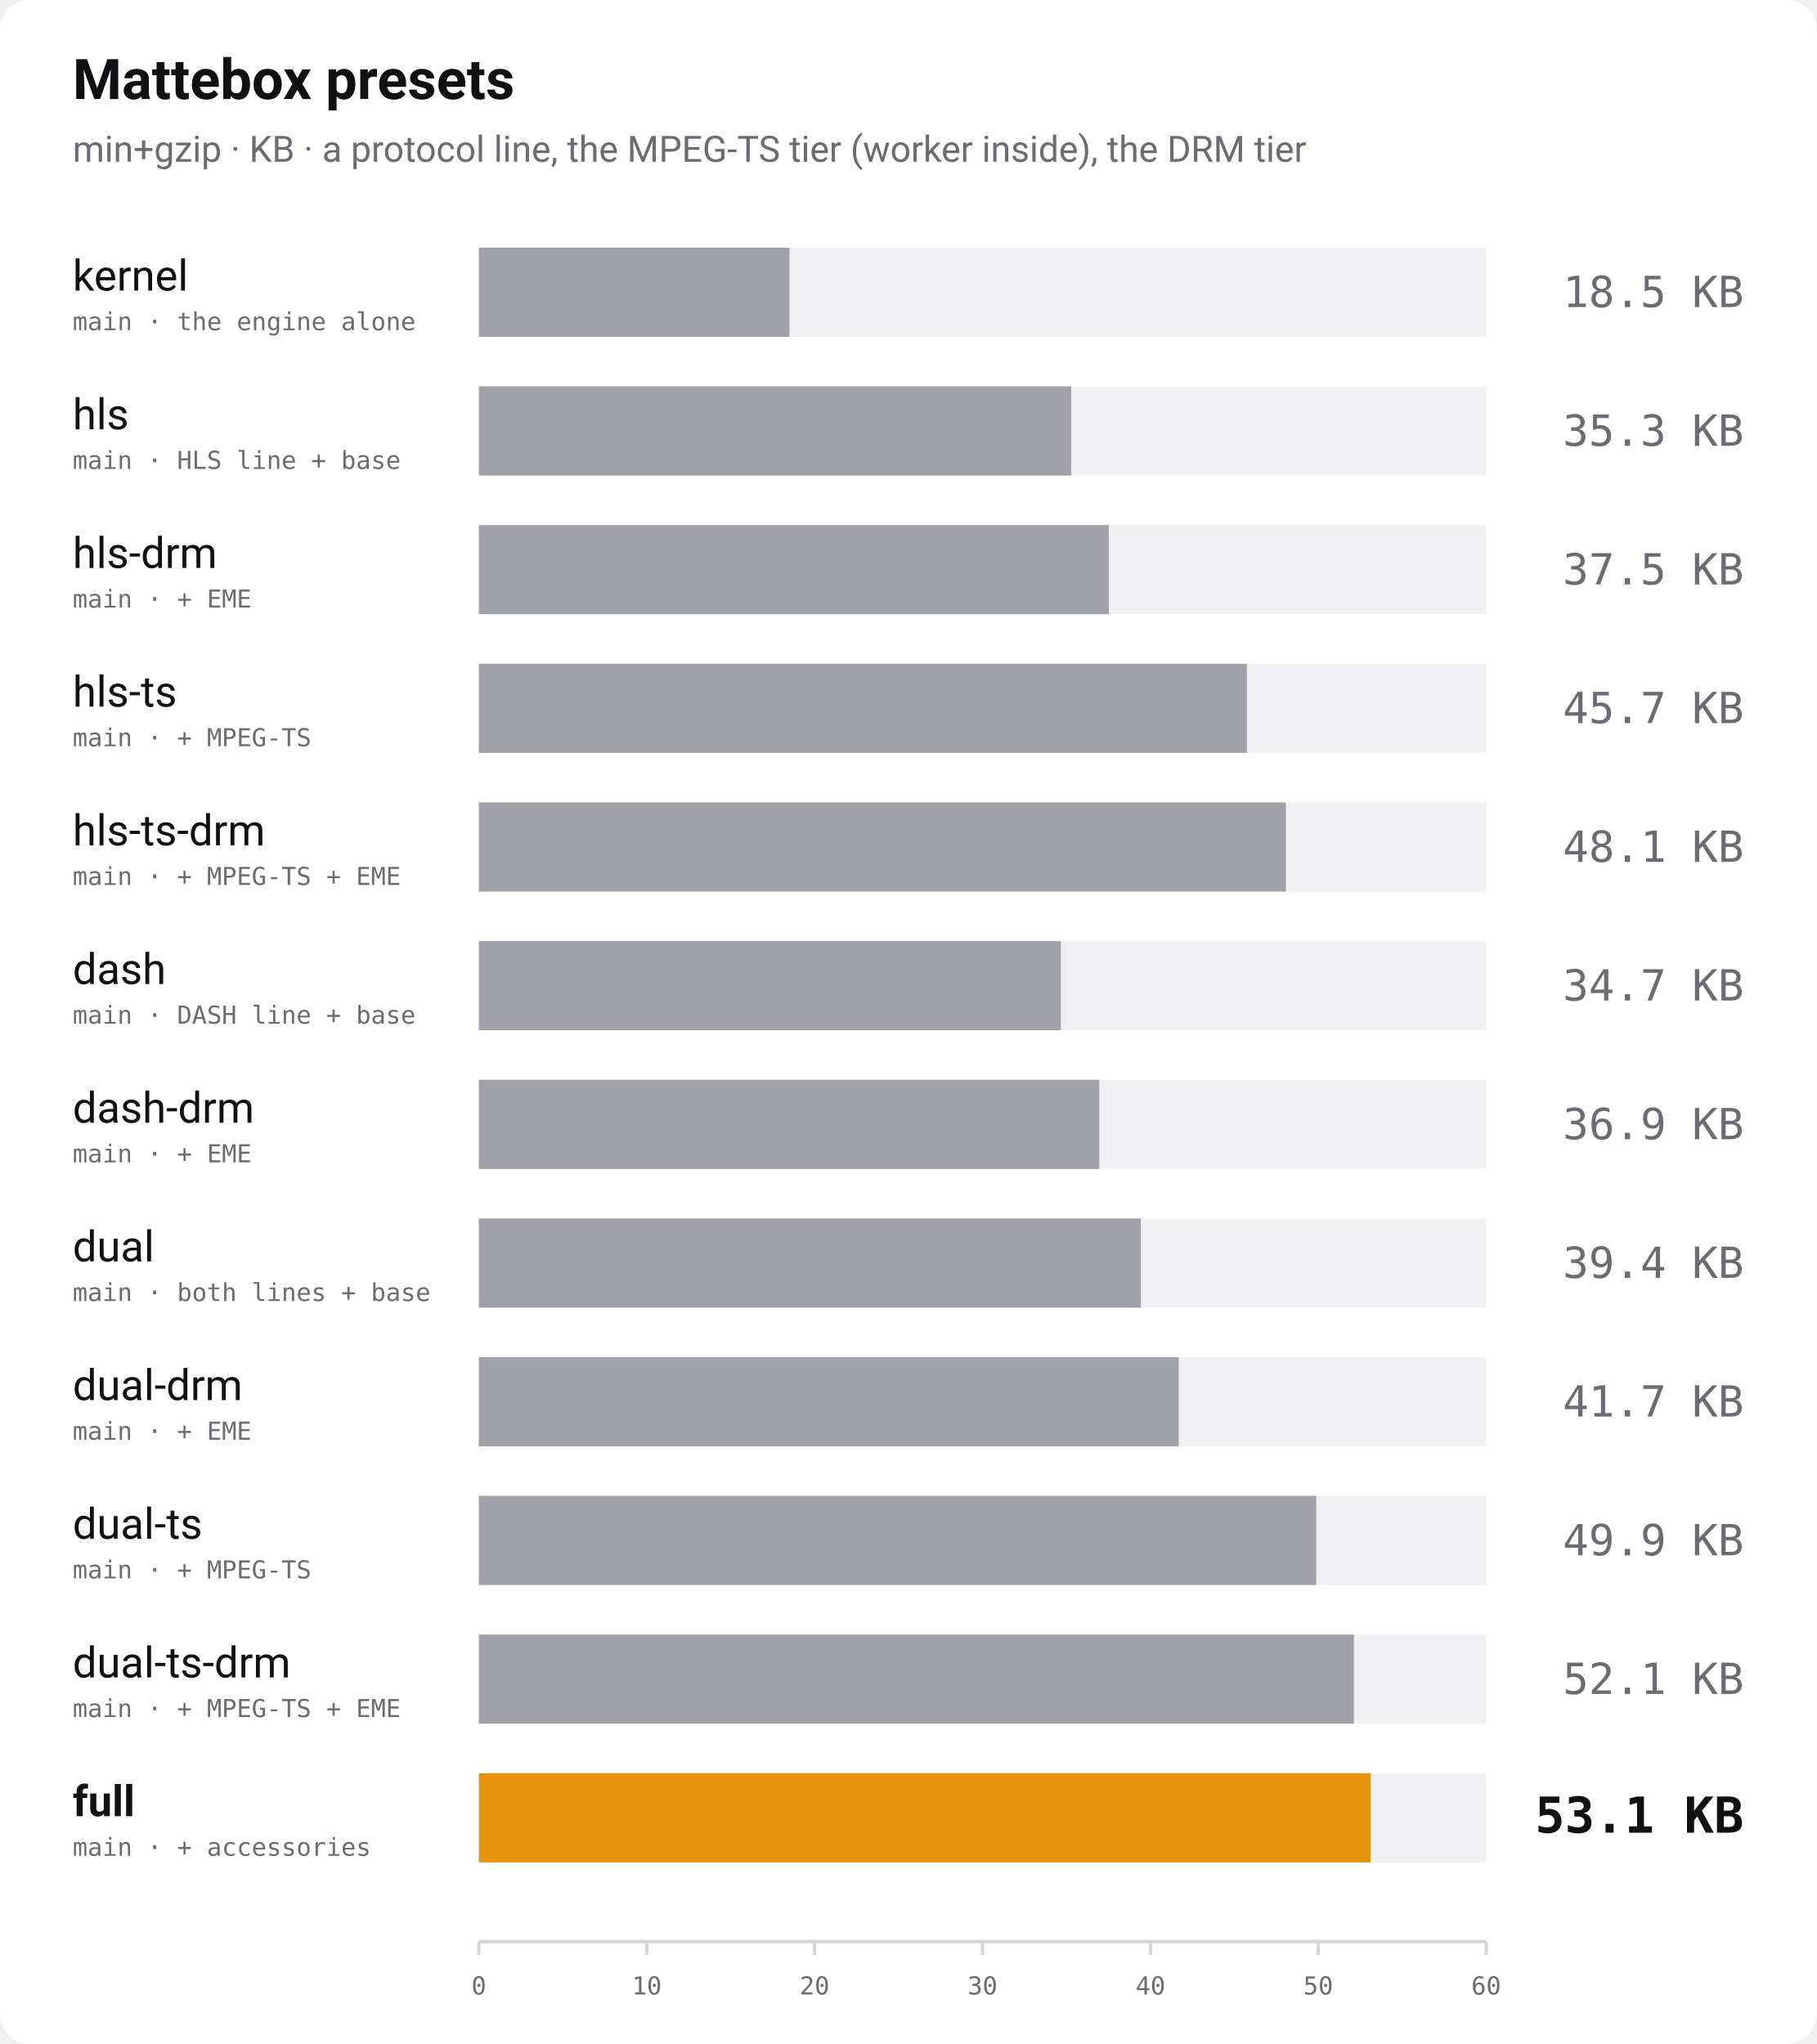
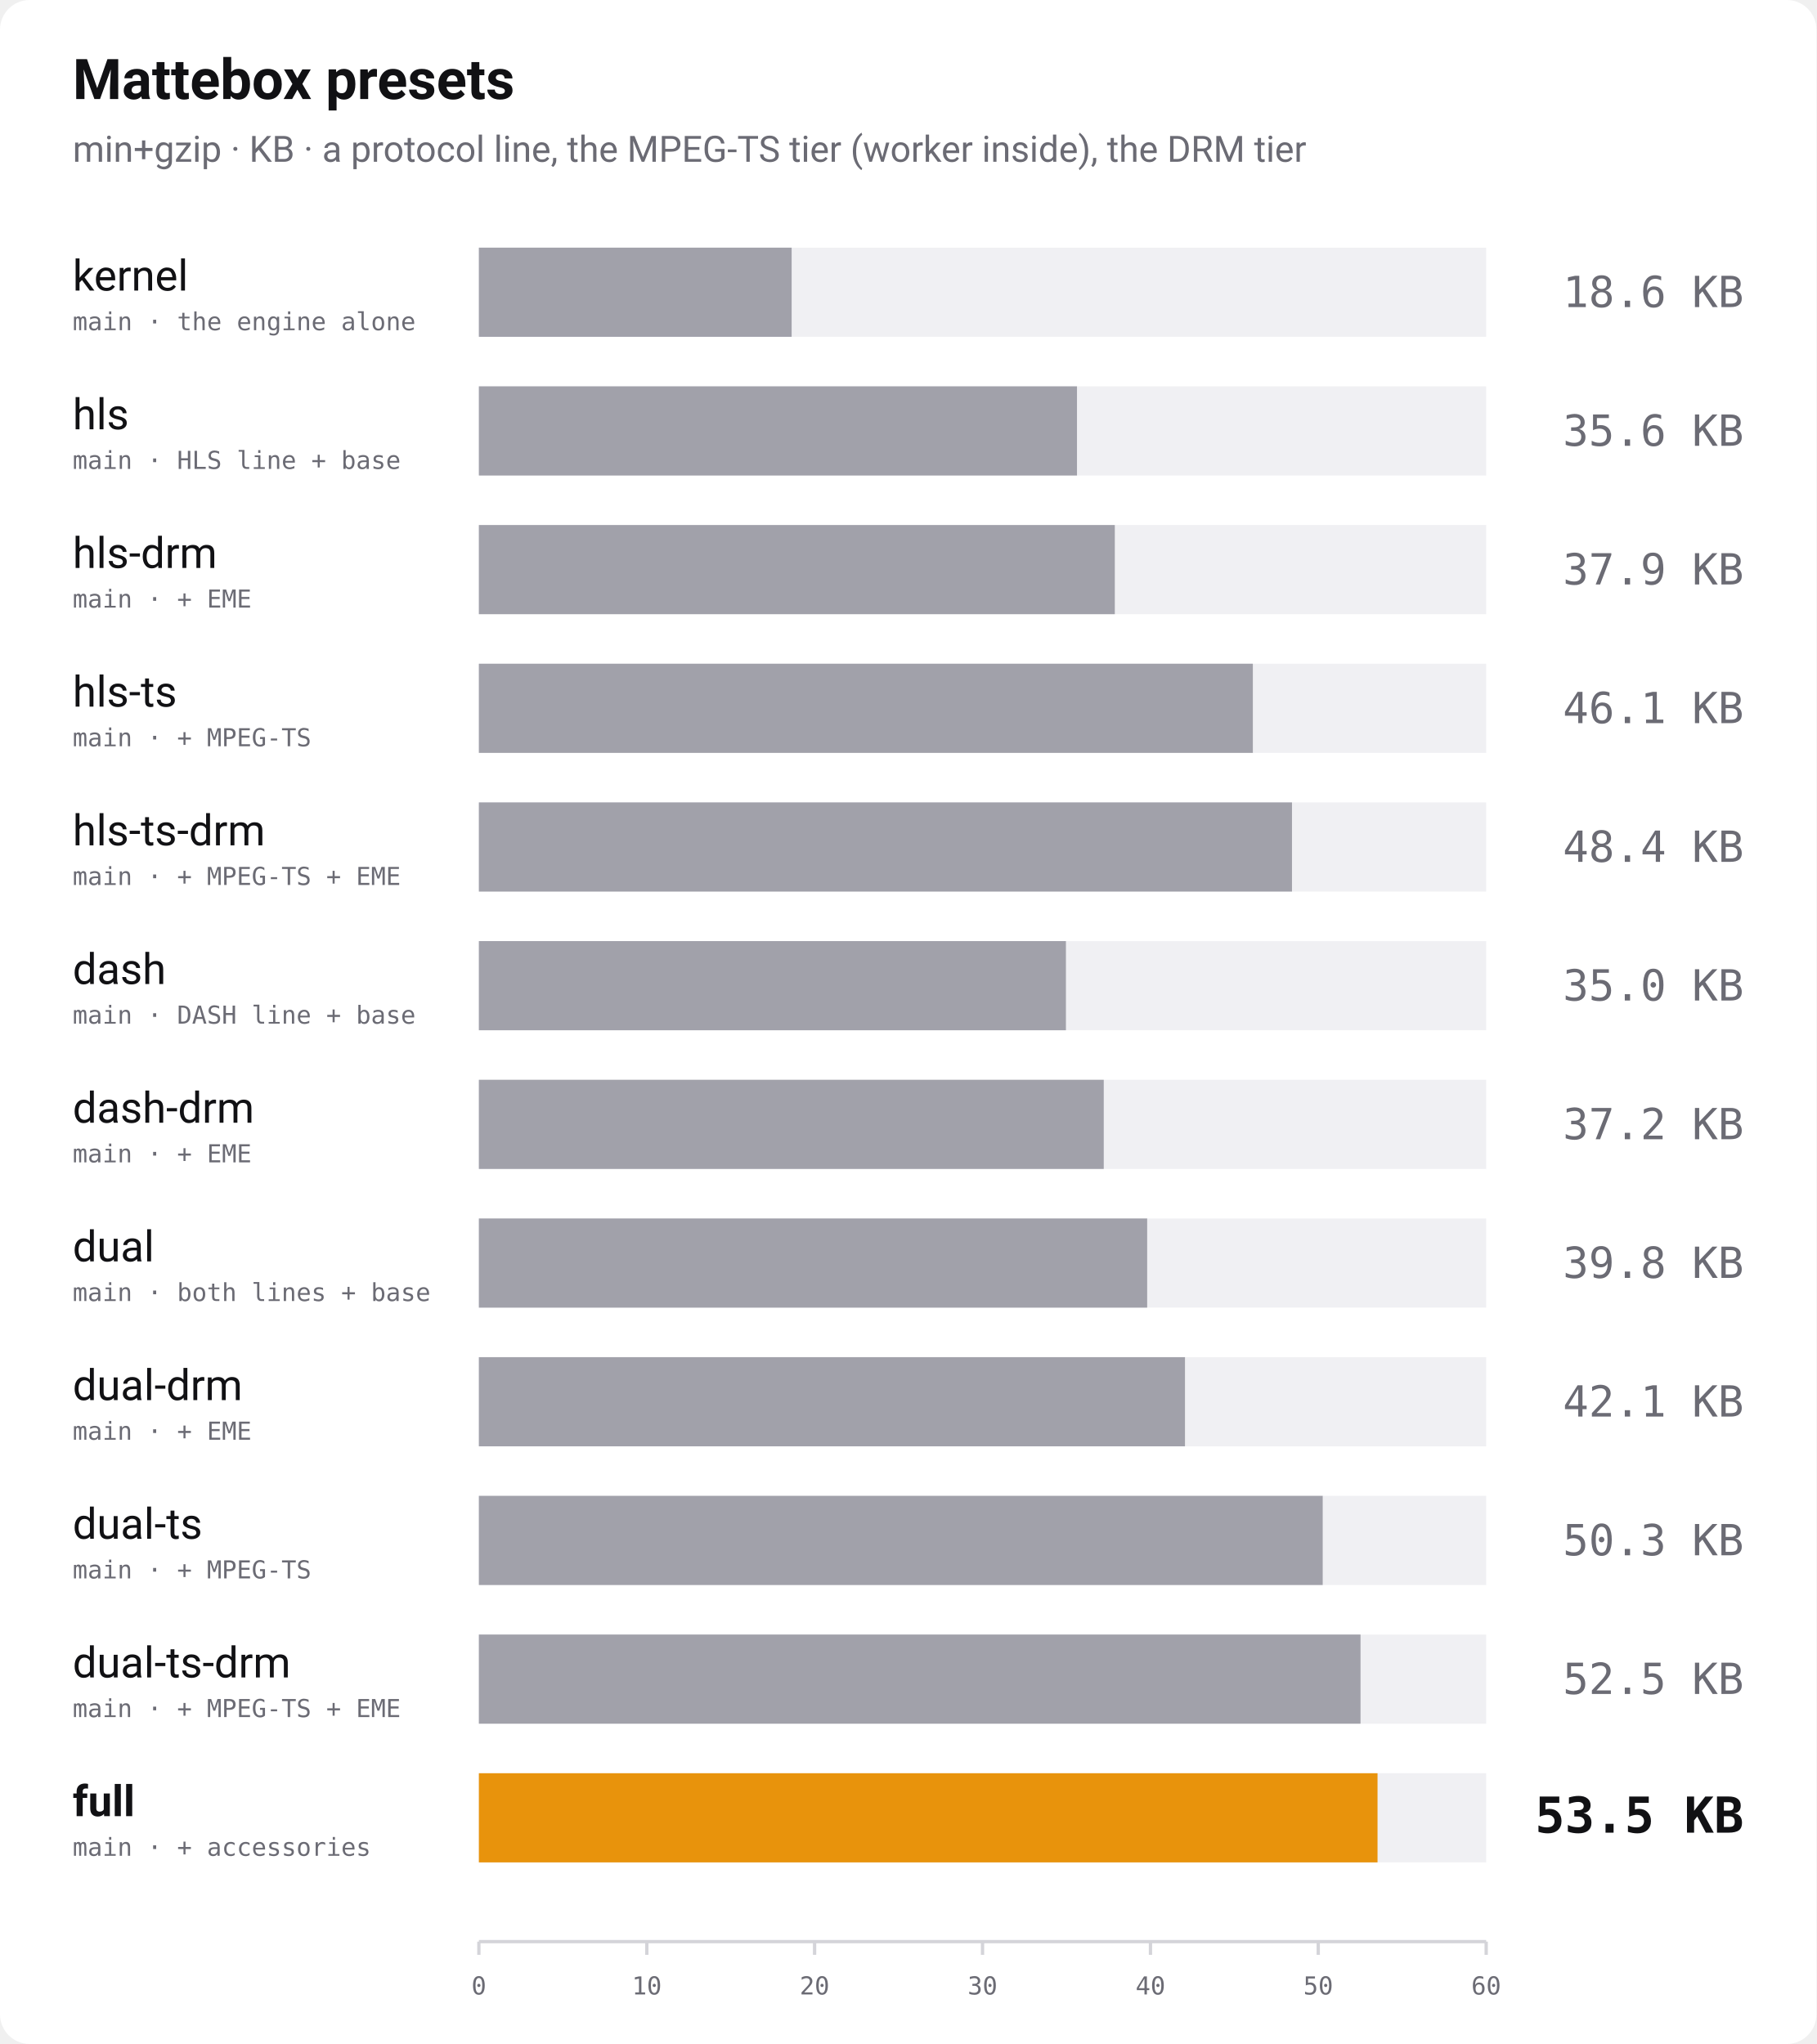
<svg xmlns="http://www.w3.org/2000/svg" width="1100" height="1238" viewBox="0 0 1100 1238" role="img" aria-label="Bundle size of every Mattebox preset, min+gzip">
  <rect width="1100" height="1238" rx="18" fill="#ffffff" />
  <text x="44" y="60" font-family="-apple-system, 'Segoe UI', Roboto, Helvetica, Arial, sans-serif" font-size="34" font-weight="700" fill="#111114">Mattebox presets</text>
  <text x="44" y="98" font-family="-apple-system, 'Segoe UI', Roboto, Helvetica, Arial, sans-serif" font-size="22" fill="#6b6b74">min+gzip · KB · a protocol line, the MPEG-TS tier (worker inside), the DRM tier</text>
  <text x="44" y="176" font-family="-apple-system, 'Segoe UI', Roboto, Helvetica, Arial, sans-serif" font-size="26" font-weight="400" fill="#111114">kernel</text>
  <text x="44" y="200" font-family="ui-monospace, 'SF Mono', Menlo, Consolas, monospace" font-size="15" fill="#6b6b74">main · the engine alone</text>
  <rect x="290" y="150" width="610" height="54" fill="#f0f0f3" />
-   <rect x="290" y="150" width="188.1" height="54" fill="#a1a1aa" />
-   <text x="1056" y="186" text-anchor="end" font-family="ui-monospace, 'SF Mono', Menlo, Consolas, monospace" font-size="26" font-weight="400" fill="#6b6b74">18.5 KB</text>
+   <rect x="290" y="150" width="189.4" height="54" fill="#a1a1aa" />
+   <text x="1056" y="186" text-anchor="end" font-family="ui-monospace, 'SF Mono', Menlo, Consolas, monospace" font-size="26" font-weight="400" fill="#6b6b74">18.6 KB</text>
  <text x="44" y="260" font-family="-apple-system, 'Segoe UI', Roboto, Helvetica, Arial, sans-serif" font-size="26" font-weight="400" fill="#111114">hls</text>
  <text x="44" y="284" font-family="ui-monospace, 'SF Mono', Menlo, Consolas, monospace" font-size="15" fill="#6b6b74">main · HLS line + base</text>
  <rect x="290" y="234" width="610" height="54" fill="#f0f0f3" />
-   <rect x="290" y="234" width="358.7" height="54" fill="#a1a1aa" />
-   <text x="1056" y="270" text-anchor="end" font-family="ui-monospace, 'SF Mono', Menlo, Consolas, monospace" font-size="26" font-weight="400" fill="#6b6b74">35.3 KB</text>
+   <rect x="290" y="234" width="362.2" height="54" fill="#a1a1aa" />
+   <text x="1056" y="270" text-anchor="end" font-family="ui-monospace, 'SF Mono', Menlo, Consolas, monospace" font-size="26" font-weight="400" fill="#6b6b74">35.6 KB</text>
  <text x="44" y="344" font-family="-apple-system, 'Segoe UI', Roboto, Helvetica, Arial, sans-serif" font-size="26" font-weight="400" fill="#111114">hls-drm</text>
  <text x="44" y="368" font-family="ui-monospace, 'SF Mono', Menlo, Consolas, monospace" font-size="15" fill="#6b6b74">main · + EME</text>
  <rect x="290" y="318" width="610" height="54" fill="#f0f0f3" />
-   <rect x="290" y="318" width="381.5" height="54" fill="#a1a1aa" />
-   <text x="1056" y="354" text-anchor="end" font-family="ui-monospace, 'SF Mono', Menlo, Consolas, monospace" font-size="26" font-weight="400" fill="#6b6b74">37.5 KB</text>
+   <rect x="290" y="318" width="385.1" height="54" fill="#a1a1aa" />
+   <text x="1056" y="354" text-anchor="end" font-family="ui-monospace, 'SF Mono', Menlo, Consolas, monospace" font-size="26" font-weight="400" fill="#6b6b74">37.9 KB</text>
  <text x="44" y="428" font-family="-apple-system, 'Segoe UI', Roboto, Helvetica, Arial, sans-serif" font-size="26" font-weight="400" fill="#111114">hls-ts</text>
  <text x="44" y="452" font-family="ui-monospace, 'SF Mono', Menlo, Consolas, monospace" font-size="15" fill="#6b6b74">main · + MPEG-TS</text>
  <rect x="290" y="402" width="610" height="54" fill="#f0f0f3" />
-   <rect x="290" y="402" width="465.1" height="54" fill="#a1a1aa" />
-   <text x="1056" y="438" text-anchor="end" font-family="ui-monospace, 'SF Mono', Menlo, Consolas, monospace" font-size="26" font-weight="400" fill="#6b6b74">45.7 KB</text>
+   <rect x="290" y="402" width="468.7" height="54" fill="#a1a1aa" />
+   <text x="1056" y="438" text-anchor="end" font-family="ui-monospace, 'SF Mono', Menlo, Consolas, monospace" font-size="26" font-weight="400" fill="#6b6b74">46.1 KB</text>
  <text x="44" y="512" font-family="-apple-system, 'Segoe UI', Roboto, Helvetica, Arial, sans-serif" font-size="26" font-weight="400" fill="#111114">hls-ts-drm</text>
  <text x="44" y="536" font-family="ui-monospace, 'SF Mono', Menlo, Consolas, monospace" font-size="15" fill="#6b6b74">main · + MPEG-TS + EME</text>
  <rect x="290" y="486" width="610" height="54" fill="#f0f0f3" />
-   <rect x="290" y="486" width="488.7" height="54" fill="#a1a1aa" />
-   <text x="1056" y="522" text-anchor="end" font-family="ui-monospace, 'SF Mono', Menlo, Consolas, monospace" font-size="26" font-weight="400" fill="#6b6b74">48.1 KB</text>
+   <rect x="290" y="486" width="492.4" height="54" fill="#a1a1aa" />
+   <text x="1056" y="522" text-anchor="end" font-family="ui-monospace, 'SF Mono', Menlo, Consolas, monospace" font-size="26" font-weight="400" fill="#6b6b74">48.4 KB</text>
  <text x="44" y="596" font-family="-apple-system, 'Segoe UI', Roboto, Helvetica, Arial, sans-serif" font-size="26" font-weight="400" fill="#111114">dash</text>
  <text x="44" y="620" font-family="ui-monospace, 'SF Mono', Menlo, Consolas, monospace" font-size="15" fill="#6b6b74">main · DASH line + base</text>
  <rect x="290" y="570" width="610" height="54" fill="#f0f0f3" />
-   <rect x="290" y="570" width="352.4" height="54" fill="#a1a1aa" />
-   <text x="1056" y="606" text-anchor="end" font-family="ui-monospace, 'SF Mono', Menlo, Consolas, monospace" font-size="26" font-weight="400" fill="#6b6b74">34.7 KB</text>
+   <rect x="290" y="570" width="355.5" height="54" fill="#a1a1aa" />
+   <text x="1056" y="606" text-anchor="end" font-family="ui-monospace, 'SF Mono', Menlo, Consolas, monospace" font-size="26" font-weight="400" fill="#6b6b74">35.0 KB</text>
  <text x="44" y="680" font-family="-apple-system, 'Segoe UI', Roboto, Helvetica, Arial, sans-serif" font-size="26" font-weight="400" fill="#111114">dash-drm</text>
  <text x="44" y="704" font-family="ui-monospace, 'SF Mono', Menlo, Consolas, monospace" font-size="15" fill="#6b6b74">main · + EME</text>
  <rect x="290" y="654" width="610" height="54" fill="#f0f0f3" />
-   <rect x="290" y="654" width="375.7" height="54" fill="#a1a1aa" />
-   <text x="1056" y="690" text-anchor="end" font-family="ui-monospace, 'SF Mono', Menlo, Consolas, monospace" font-size="26" font-weight="400" fill="#6b6b74">36.9 KB</text>
+   <rect x="290" y="654" width="378.4" height="54" fill="#a1a1aa" />
+   <text x="1056" y="690" text-anchor="end" font-family="ui-monospace, 'SF Mono', Menlo, Consolas, monospace" font-size="26" font-weight="400" fill="#6b6b74">37.2 KB</text>
  <text x="44" y="764" font-family="-apple-system, 'Segoe UI', Roboto, Helvetica, Arial, sans-serif" font-size="26" font-weight="400" fill="#111114">dual</text>
  <text x="44" y="788" font-family="ui-monospace, 'SF Mono', Menlo, Consolas, monospace" font-size="15" fill="#6b6b74">main · both lines + base</text>
  <rect x="290" y="738" width="610" height="54" fill="#f0f0f3" />
-   <rect x="290" y="738" width="400.9" height="54" fill="#a1a1aa" />
-   <text x="1056" y="774" text-anchor="end" font-family="ui-monospace, 'SF Mono', Menlo, Consolas, monospace" font-size="26" font-weight="400" fill="#6b6b74">39.4 KB</text>
+   <rect x="290" y="738" width="404.7" height="54" fill="#a1a1aa" />
+   <text x="1056" y="774" text-anchor="end" font-family="ui-monospace, 'SF Mono', Menlo, Consolas, monospace" font-size="26" font-weight="400" fill="#6b6b74">39.8 KB</text>
  <text x="44" y="848" font-family="-apple-system, 'Segoe UI', Roboto, Helvetica, Arial, sans-serif" font-size="26" font-weight="400" fill="#111114">dual-drm</text>
  <text x="44" y="872" font-family="ui-monospace, 'SF Mono', Menlo, Consolas, monospace" font-size="15" fill="#6b6b74">main · + EME</text>
  <rect x="290" y="822" width="610" height="54" fill="#f0f0f3" />
-   <rect x="290" y="822" width="423.8" height="54" fill="#a1a1aa" />
-   <text x="1056" y="858" text-anchor="end" font-family="ui-monospace, 'SF Mono', Menlo, Consolas, monospace" font-size="26" font-weight="400" fill="#6b6b74">41.7 KB</text>
+   <rect x="290" y="822" width="427.6" height="54" fill="#a1a1aa" />
+   <text x="1056" y="858" text-anchor="end" font-family="ui-monospace, 'SF Mono', Menlo, Consolas, monospace" font-size="26" font-weight="400" fill="#6b6b74">42.1 KB</text>
  <text x="44" y="932" font-family="-apple-system, 'Segoe UI', Roboto, Helvetica, Arial, sans-serif" font-size="26" font-weight="400" fill="#111114">dual-ts</text>
  <text x="44" y="956" font-family="ui-monospace, 'SF Mono', Menlo, Consolas, monospace" font-size="15" fill="#6b6b74">main · + MPEG-TS</text>
  <rect x="290" y="906" width="610" height="54" fill="#f0f0f3" />
-   <rect x="290" y="906" width="507.1" height="54" fill="#a1a1aa" />
-   <text x="1056" y="942" text-anchor="end" font-family="ui-monospace, 'SF Mono', Menlo, Consolas, monospace" font-size="26" font-weight="400" fill="#6b6b74">49.9 KB</text>
+   <rect x="290" y="906" width="511.0" height="54" fill="#a1a1aa" />
+   <text x="1056" y="942" text-anchor="end" font-family="ui-monospace, 'SF Mono', Menlo, Consolas, monospace" font-size="26" font-weight="400" fill="#6b6b74">50.3 KB</text>
  <text x="44" y="1016" font-family="-apple-system, 'Segoe UI', Roboto, Helvetica, Arial, sans-serif" font-size="26" font-weight="400" fill="#111114">dual-ts-drm</text>
  <text x="44" y="1040" font-family="ui-monospace, 'SF Mono', Menlo, Consolas, monospace" font-size="15" fill="#6b6b74">main · + MPEG-TS + EME</text>
  <rect x="290" y="990" width="610" height="54" fill="#f0f0f3" />
-   <rect x="290" y="990" width="529.9" height="54" fill="#a1a1aa" />
-   <text x="1056" y="1026" text-anchor="end" font-family="ui-monospace, 'SF Mono', Menlo, Consolas, monospace" font-size="26" font-weight="400" fill="#6b6b74">52.1 KB</text>
+   <rect x="290" y="990" width="533.9" height="54" fill="#a1a1aa" />
+   <text x="1056" y="1026" text-anchor="end" font-family="ui-monospace, 'SF Mono', Menlo, Consolas, monospace" font-size="26" font-weight="400" fill="#6b6b74">52.5 KB</text>
  <text x="44" y="1100" font-family="-apple-system, 'Segoe UI', Roboto, Helvetica, Arial, sans-serif" font-size="26" font-weight="700" fill="#111114">full</text>
  <text x="44" y="1124" font-family="ui-monospace, 'SF Mono', Menlo, Consolas, monospace" font-size="15" fill="#6b6b74">main · + accessories</text>
  <rect x="290" y="1074" width="610" height="54" fill="#f0f0f3" />
-   <rect x="290" y="1074" width="540.0" height="54" fill="#e8930c" />
-   <text x="1056" y="1110" text-anchor="end" font-family="ui-monospace, 'SF Mono', Menlo, Consolas, monospace" font-size="30" font-weight="700" fill="#111114">53.1 KB</text>
+   <rect x="290" y="1074" width="544.2" height="54" fill="#e8930c" />
+   <text x="1056" y="1110" text-anchor="end" font-family="ui-monospace, 'SF Mono', Menlo, Consolas, monospace" font-size="30" font-weight="700" fill="#111114">53.5 KB</text>
  <line x1="290" y1="1176" x2="900" y2="1176" stroke="#d4d4d9" stroke-width="2" />
  <line x1="290.0" y1="1176" x2="290.0" y2="1184" stroke="#d4d4d9" stroke-width="2" />
  <text x="290.0" y="1208" text-anchor="middle" font-family="ui-monospace, 'SF Mono', Menlo, Consolas, monospace" font-size="15" fill="#6b6b74">0</text>
  <line x1="391.7" y1="1176" x2="391.7" y2="1184" stroke="#d4d4d9" stroke-width="2" />
  <text x="391.7" y="1208" text-anchor="middle" font-family="ui-monospace, 'SF Mono', Menlo, Consolas, monospace" font-size="15" fill="#6b6b74">10</text>
  <line x1="493.3" y1="1176" x2="493.3" y2="1184" stroke="#d4d4d9" stroke-width="2" />
  <text x="493.3" y="1208" text-anchor="middle" font-family="ui-monospace, 'SF Mono', Menlo, Consolas, monospace" font-size="15" fill="#6b6b74">20</text>
  <line x1="595.0" y1="1176" x2="595.0" y2="1184" stroke="#d4d4d9" stroke-width="2" />
  <text x="595.0" y="1208" text-anchor="middle" font-family="ui-monospace, 'SF Mono', Menlo, Consolas, monospace" font-size="15" fill="#6b6b74">30</text>
  <line x1="696.7" y1="1176" x2="696.7" y2="1184" stroke="#d4d4d9" stroke-width="2" />
  <text x="696.7" y="1208" text-anchor="middle" font-family="ui-monospace, 'SF Mono', Menlo, Consolas, monospace" font-size="15" fill="#6b6b74">40</text>
  <line x1="798.3" y1="1176" x2="798.3" y2="1184" stroke="#d4d4d9" stroke-width="2" />
  <text x="798.3" y="1208" text-anchor="middle" font-family="ui-monospace, 'SF Mono', Menlo, Consolas, monospace" font-size="15" fill="#6b6b74">50</text>
  <line x1="900.0" y1="1176" x2="900.0" y2="1184" stroke="#d4d4d9" stroke-width="2" />
  <text x="900.0" y="1208" text-anchor="middle" font-family="ui-monospace, 'SF Mono', Menlo, Consolas, monospace" font-size="15" fill="#6b6b74">60</text>
</svg>
